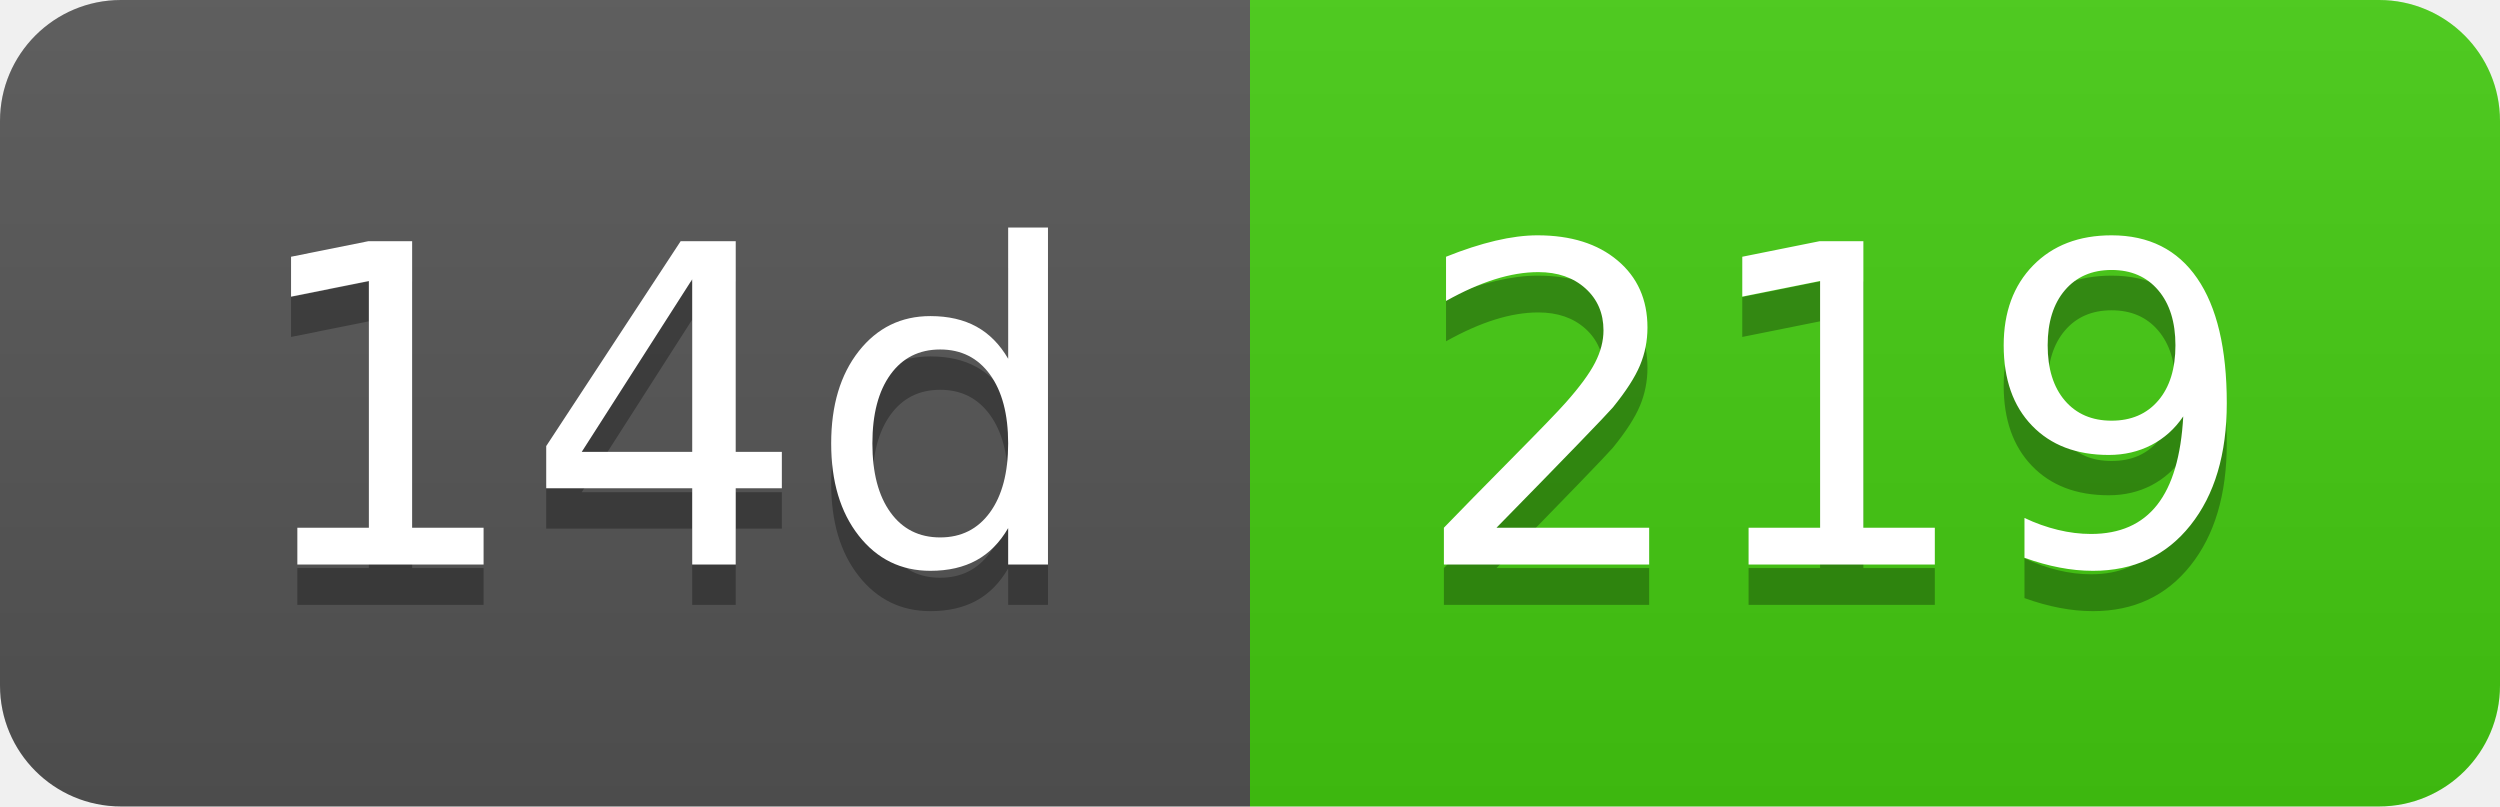
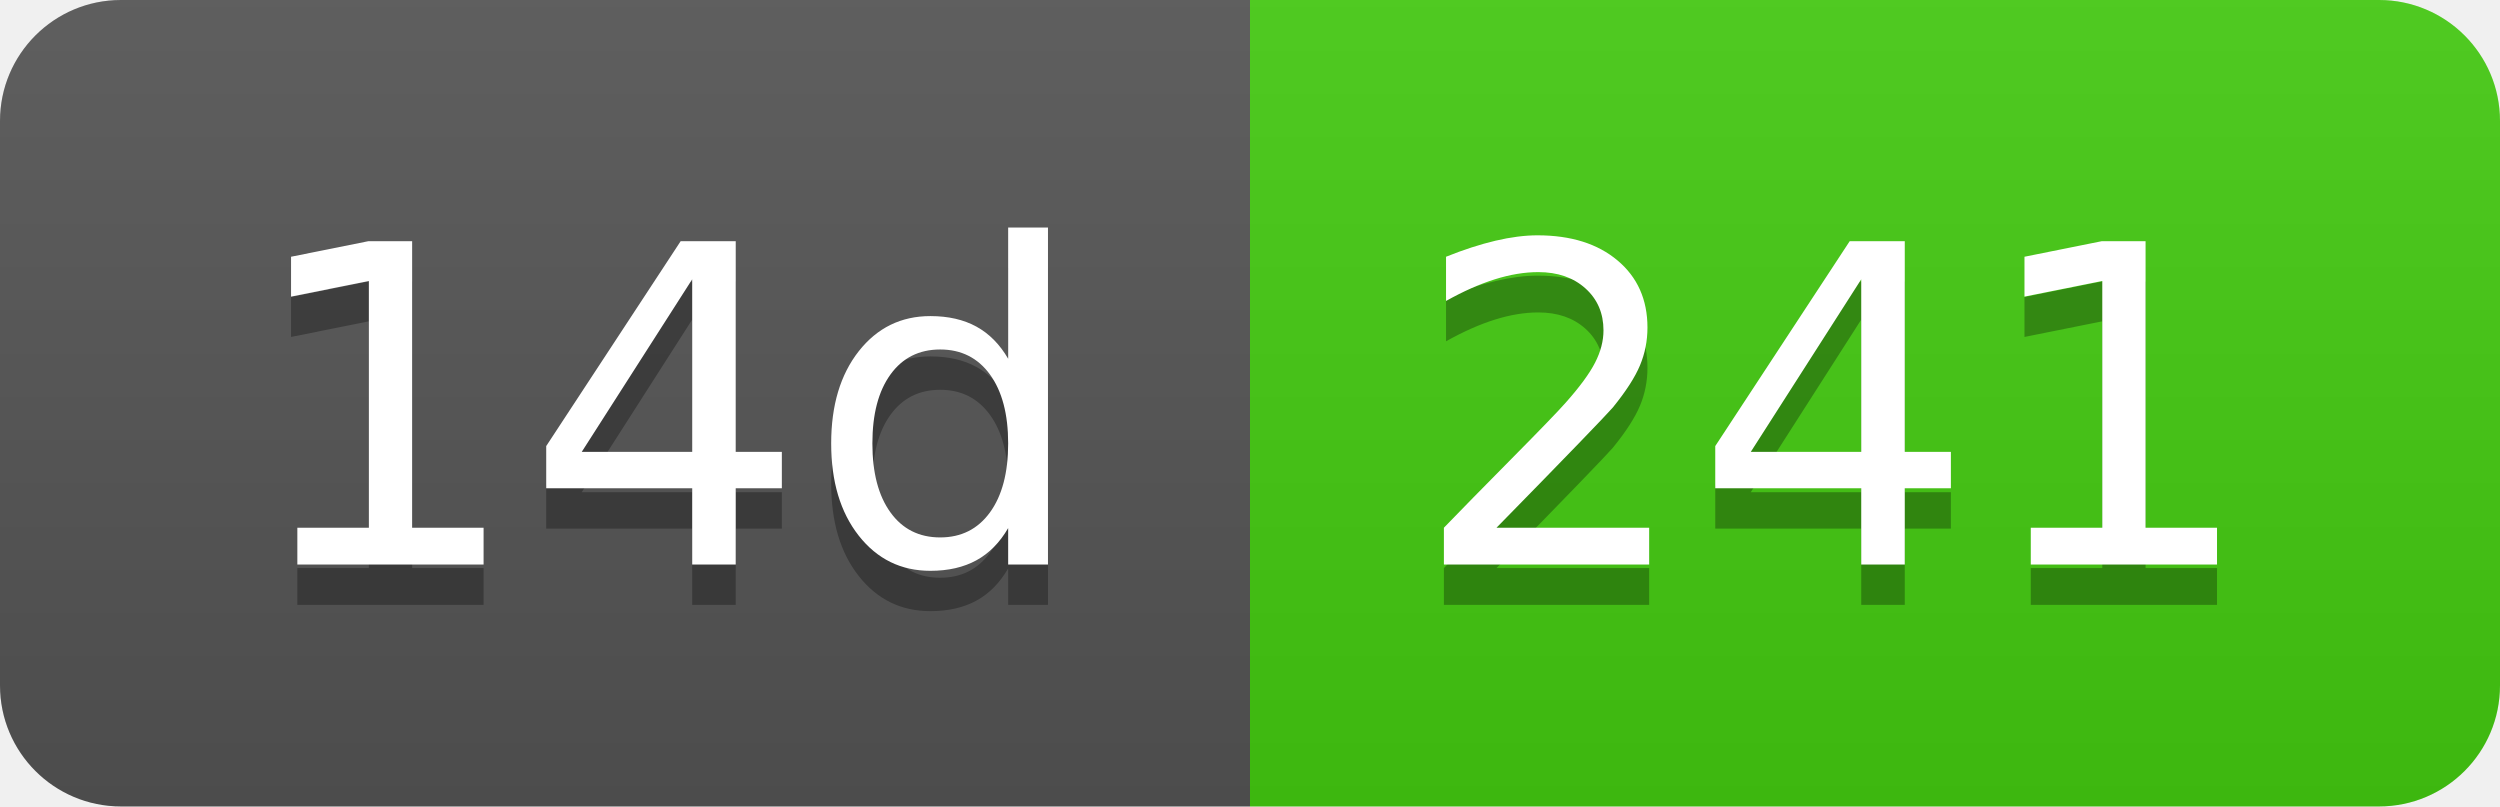
- <svg xmlns="http://www.w3.org/2000/svg" width="62" height="20" role="img" aria-label="14d: 219">
+ <svg xmlns="http://www.w3.org/2000/svg" width="62" height="20" role="img" aria-label="14d: 241">
  <linearGradient id="s" x2="0" y2="100%">
    <stop offset="0" stop-color="#bbb" stop-opacity=".1" />
    <stop offset="1" stop-opacity=".1" />
  </linearGradient>
  <clipPath id="r">
    <rect width="62" height="20" rx="3" fill="#fff" />
  </clipPath>
  <g clip-path="url(#r)">
    <rect width="31" height="20" fill="#555" />
    <rect x="31" width="31" height="20" fill="#4c1" />
    <rect width="62" height="20" fill="url(#s)" />
  </g>
  <g fill="#fff" text-anchor="middle" font-family="Verdana,Geneva,DejaVu Sans,sans-serif" text-rendering="geometricPrecision" font-size="110">
    <text aria-hidden="true" x="165" y="150" fill="#010101" fill-opacity=".3" transform="scale(.1)" textLength="210">14d</text>
    <text x="165" y="140" transform="scale(.1)" fill="#fff" textLength="210">14d</text>
-     <text aria-hidden="true" x="455" y="150" fill="#010101" fill-opacity=".3" transform="scale(.1)" textLength="210">219</text>
-     <text x="455" y="140" transform="scale(.1)" fill="#fff" textLength="210">219</text>
+     <text aria-hidden="true" x="455" y="150" fill="#010101" fill-opacity=".3" transform="scale(.1)" textLength="210">241</text>
+     <text x="455" y="140" transform="scale(.1)" fill="#fff" textLength="210">241</text>
  </g>
</svg>
